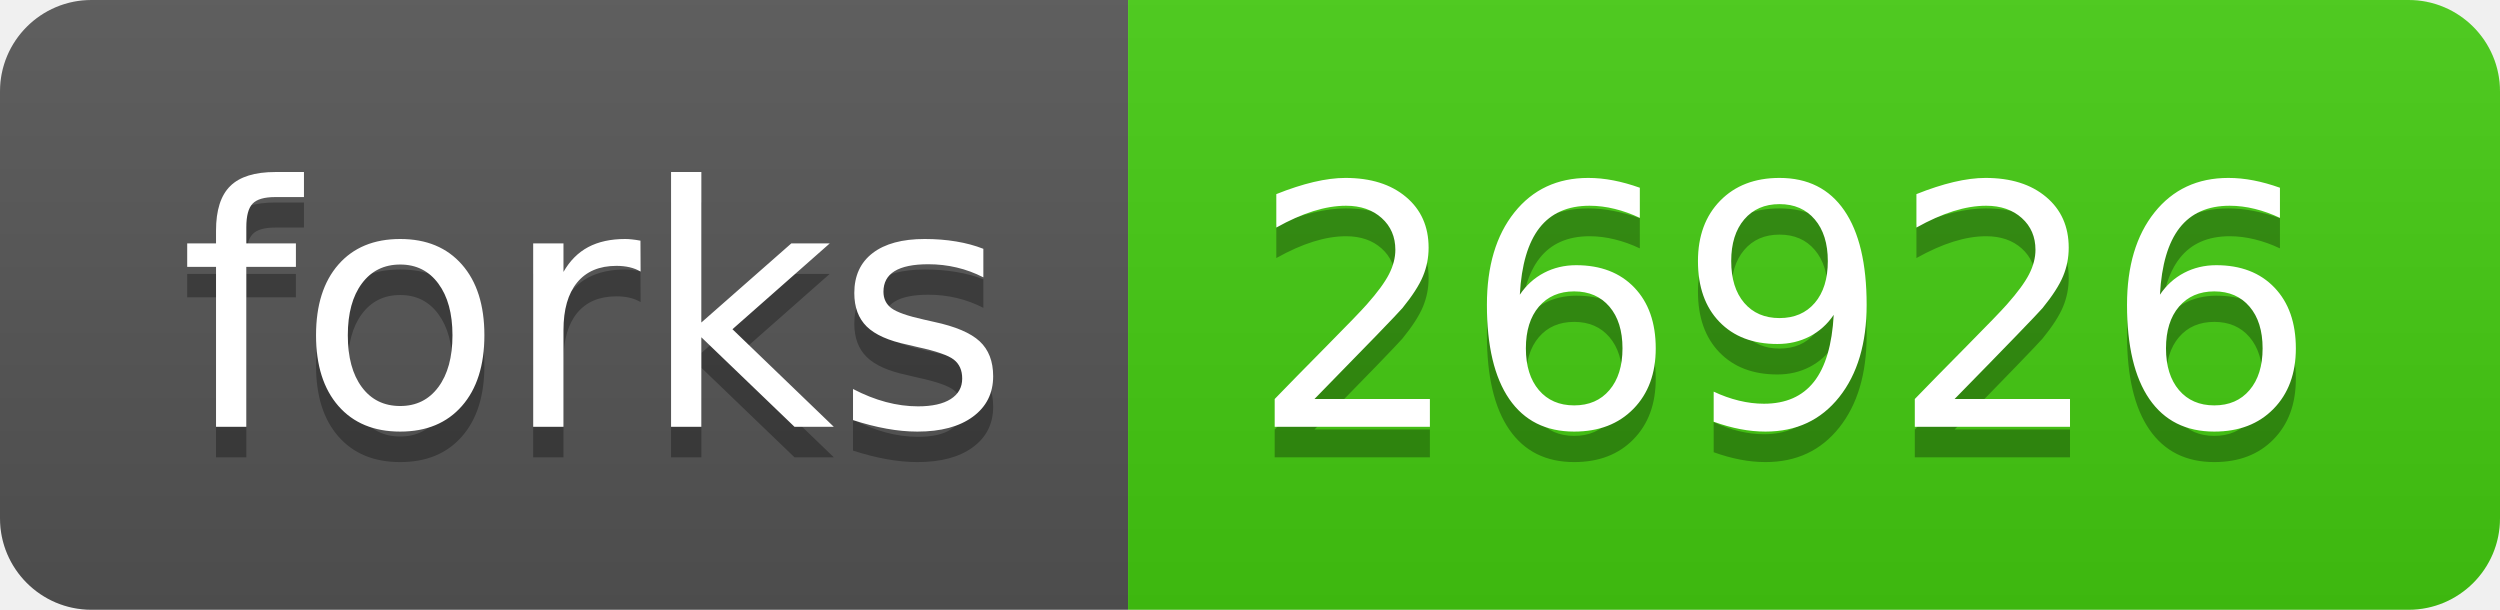
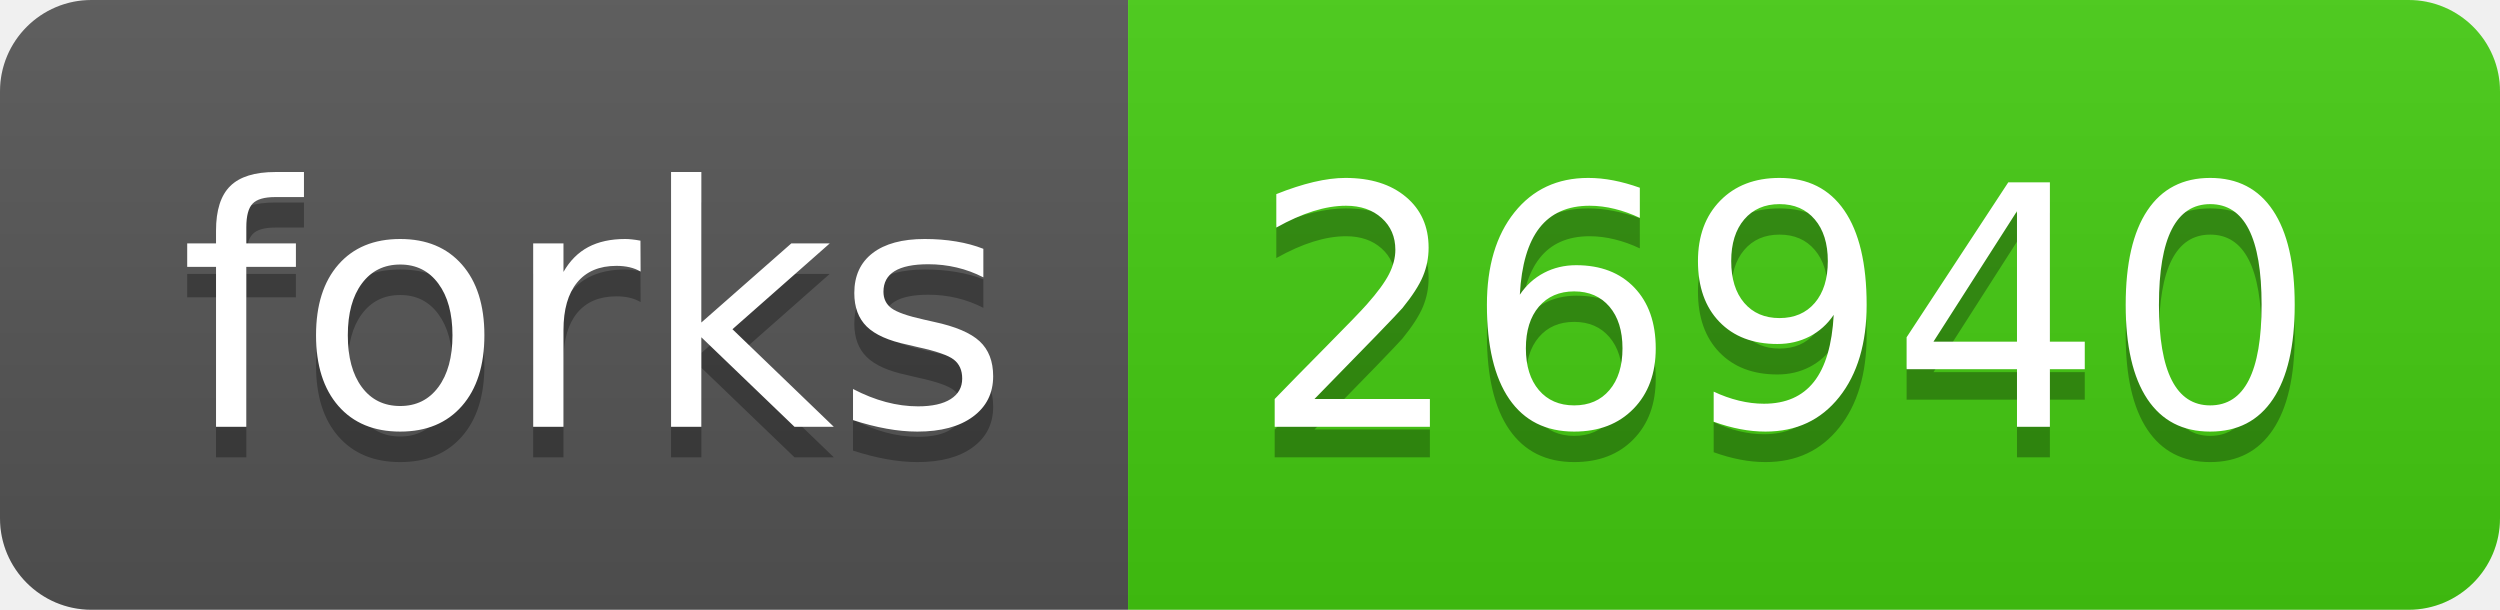
- <svg xmlns="http://www.w3.org/2000/svg" width="82" height="20" role="img" aria-label="forks: 26926">
+ <svg xmlns="http://www.w3.org/2000/svg" width="82" height="20" role="img" aria-label="forks: 26940">
  <linearGradient id="s" x2="0" y2="100%">
    <stop offset="0" stop-color="#bbb" stop-opacity=".1" />
    <stop offset="1" stop-opacity=".1" />
  </linearGradient>
  <clipPath id="r">
    <rect width="82" height="20" rx="3" fill="#fff" />
  </clipPath>
  <g clip-path="url(#r)">
    <rect width="37" height="20" fill="#555" />
    <rect x="37" width="45" height="20" fill="#4c1" />
    <rect width="82" height="20" fill="url(#s)" />
  </g>
  <g fill="#fff" text-anchor="middle" font-family="Verdana,Geneva,DejaVu Sans,sans-serif" text-rendering="geometricPrecision" font-size="110">
    <text aria-hidden="true" x="195" y="150" fill="#010101" fill-opacity=".3" transform="scale(.1)" textLength="270">forks</text>
    <text x="195" y="140" transform="scale(.1)" fill="#fff" textLength="270">forks</text>
-     <text aria-hidden="true" x="585" y="150" fill="#010101" fill-opacity=".3" transform="scale(.1)" textLength="350">26926</text>
-     <text x="585" y="140" transform="scale(.1)" fill="#fff" textLength="350">26926</text>
+     <text aria-hidden="true" x="585" y="150" fill="#010101" fill-opacity=".3" transform="scale(.1)" textLength="350">26940</text>
+     <text x="585" y="140" transform="scale(.1)" fill="#fff" textLength="350">26940</text>
  </g>
</svg>
